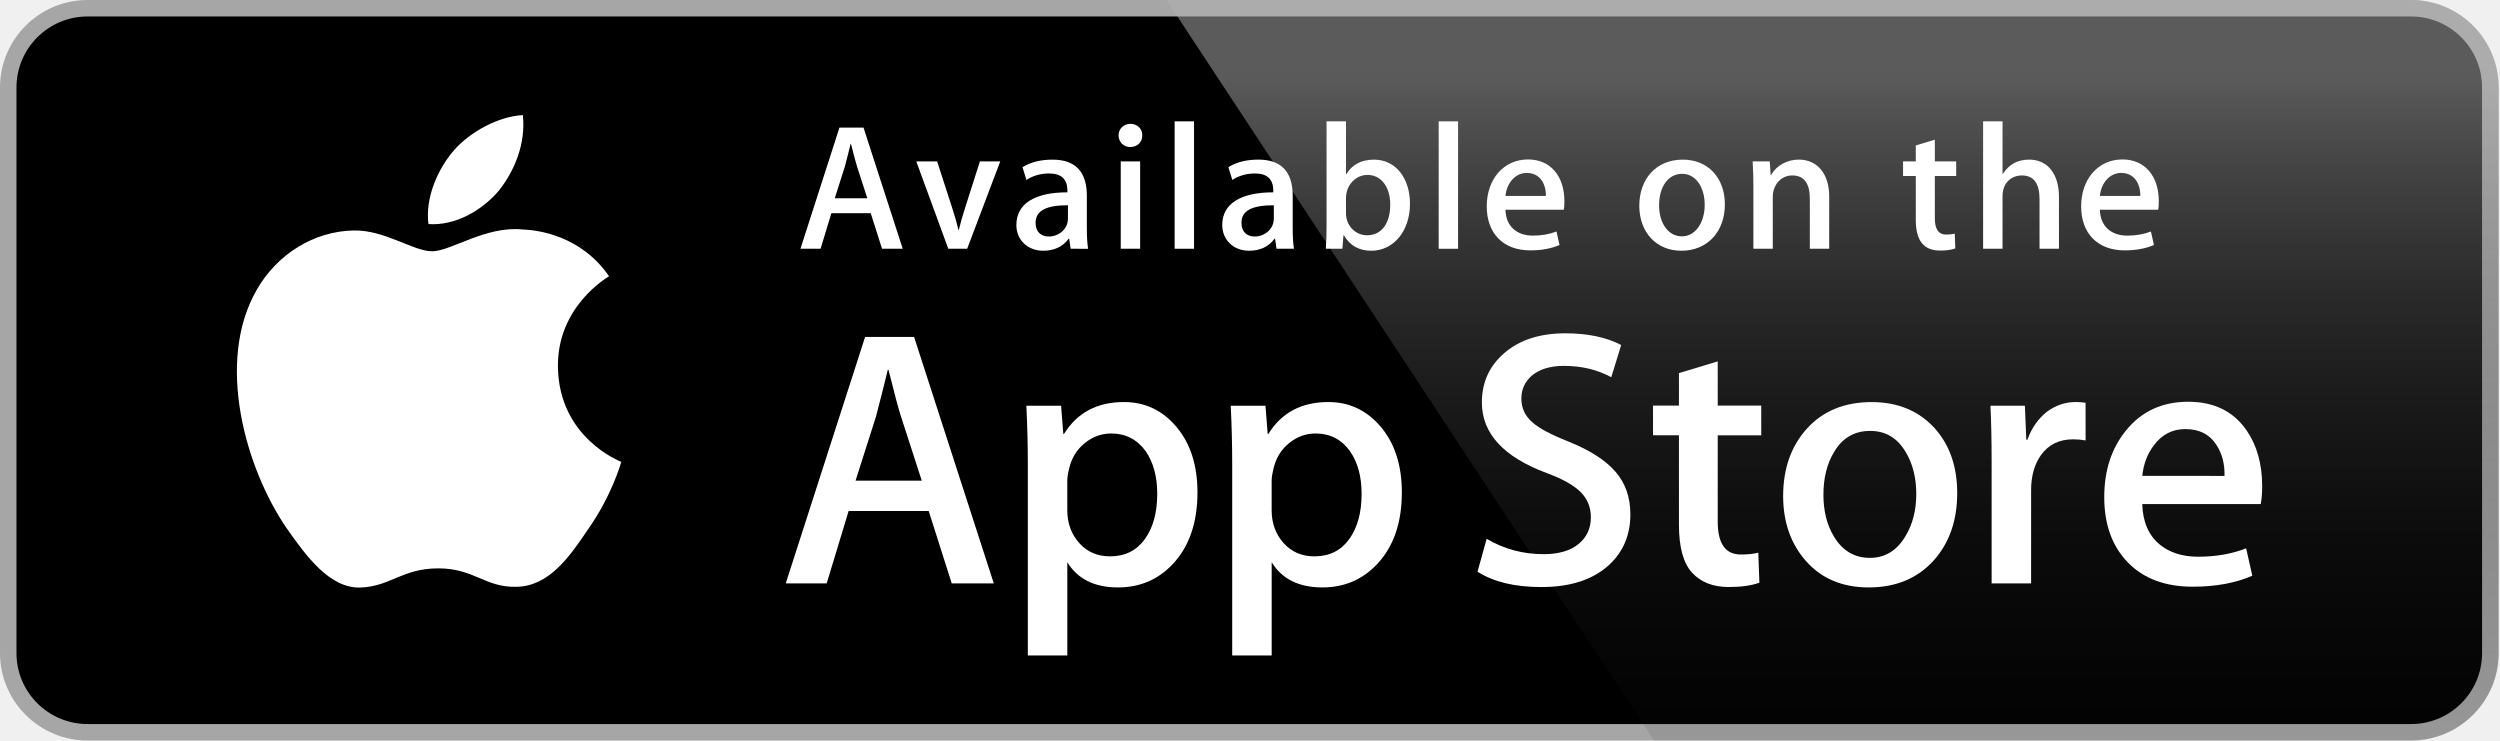
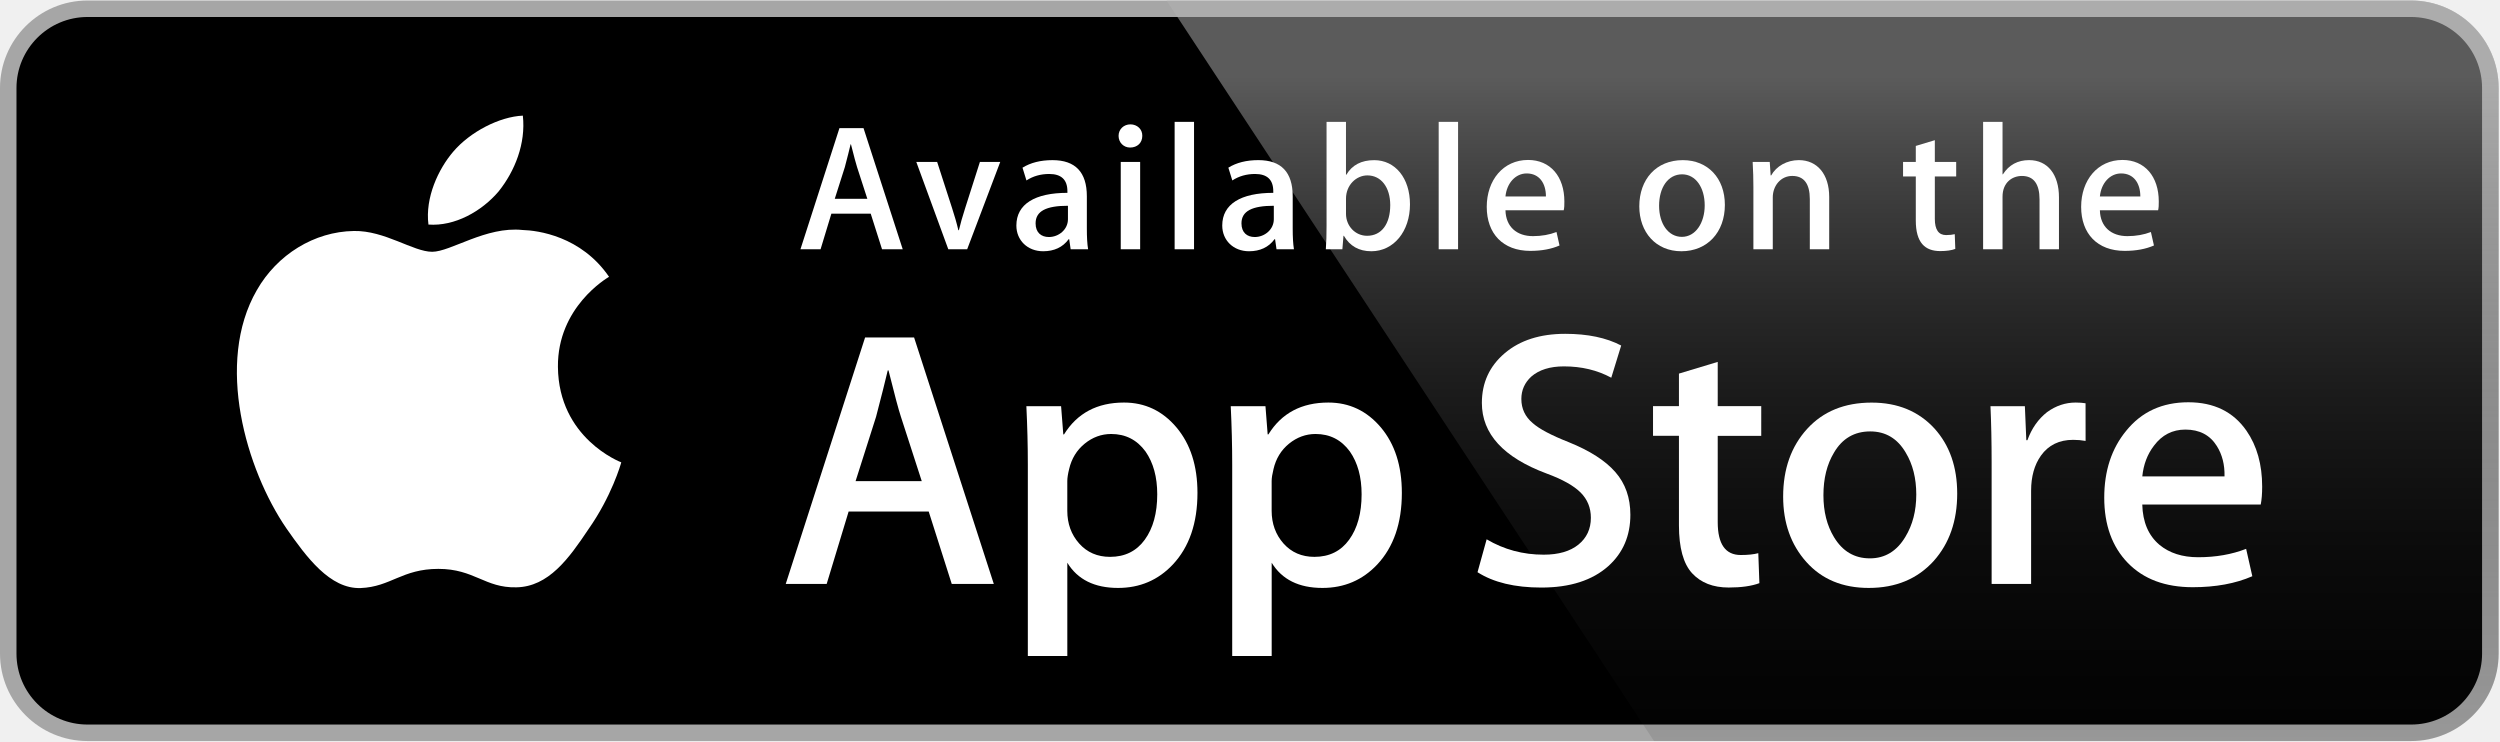
- <svg xmlns="http://www.w3.org/2000/svg" version="1.1" id="Layer_1" x="0px" y="0px" width="135px" height="40px" viewBox="0 0 135 40" enable-background="new 0 0 135 40" xml:space="preserve">
+ <svg xmlns="http://www.w3.org/2000/svg" version="1.1" id="Layer_1" x="0px" y="0px" width="182px" height="54px" viewBox="0 0 135 40" enable-background="new 0 0 182 54" xml:space="preserve">
  <g>
    <path fill="#FFFFFF" d="M134.032,35.268c0,2.116-1.714,3.83-3.834,3.83H4.729c-2.119,0-3.839-1.714-3.839-3.83V4.725   c0-2.115,1.72-3.835,3.839-3.835h125.468c2.121,0,3.834,1.72,3.834,3.835L134.032,35.268L134.032,35.268z" />
    <path fill="#A6A6A6" d="M130.198,39.989H4.729C2.122,39.989,0,37.872,0,35.268V4.726C0,2.12,2.122,0,4.729,0h125.468   c2.604,0,4.729,2.12,4.729,4.726v30.542C134.928,37.872,132.803,39.989,130.198,39.989L130.198,39.989z" />
    <path d="M134.032,35.268c0,2.116-1.714,3.83-3.834,3.83H4.729c-2.119,0-3.839-1.714-3.839-3.83V4.725   c0-2.115,1.72-3.835,3.839-3.835h125.468c2.121,0,3.834,1.72,3.834,3.835L134.032,35.268L134.032,35.268z" />
    <path fill="#FFFFFF" d="M30.128,19.784c-0.029-3.223,2.639-4.791,2.761-4.864c-1.511-2.203-3.853-2.504-4.676-2.528   c-1.967-0.207-3.875,1.177-4.877,1.177c-1.022,0-2.565-1.157-4.228-1.123c-2.14,0.033-4.142,1.272-5.24,3.196   c-2.266,3.923-0.576,9.688,1.595,12.859c1.086,1.554,2.355,3.287,4.016,3.226c1.625-0.066,2.232-1.035,4.193-1.035   c1.943,0,2.513,1.035,4.207,0.996c1.744-0.027,2.842-1.56,3.89-3.127c1.255-1.779,1.759-3.533,1.779-3.623   C33.508,24.924,30.162,23.646,30.128,19.784z" />
    <path fill="#FFFFFF" d="M26.928,10.306c0.874-1.093,1.472-2.58,1.306-4.089c-1.265,0.056-2.847,0.875-3.758,1.944   c-0.806,0.942-1.526,2.486-1.34,3.938C24.557,12.205,26.016,11.382,26.928,10.306z" />
    <linearGradient id="SVGID_1_" gradientUnits="userSpaceOnUse" x1="98.961" y1="0.903" x2="98.961" y2="36.949" gradientTransform="matrix(1 0 0 -1 0 41)">
      <stop offset="0" style="stop-color:#1A1A1A;stop-opacity:0.1" />
      <stop offset="0.123" style="stop-color:#212121;stop-opacity:0.151" />
      <stop offset="0.308" style="stop-color:#353535;stop-opacity:0.227" />
      <stop offset="0.532" style="stop-color:#575757;stop-opacity:0.318" />
      <stop offset="0.783" style="stop-color:#858585;stop-opacity:0.421" />
      <stop offset="1" style="stop-color:#B3B3B3;stop-opacity:0.51" />
    </linearGradient>
    <path fill="url(#SVGID_1_)" d="M130.198,0H62.993l26.323,39.989h40.882c2.604,0,4.729-2.117,4.729-4.724V4.726   C134.928,2.12,132.803,0,130.198,0z" />
    <g>
      <path fill="#FFFFFF" d="M53.665,31.504h-2.271l-1.244-3.909h-4.324l-1.185,3.909H42.43l4.285-13.308h2.646L53.665,31.504z     M49.775,25.955L48.65,22.48c-0.119-0.355-0.343-1.191-0.671-2.507h-0.04c-0.132,0.566-0.343,1.402-0.632,2.507l-1.106,3.475    H49.775z" />
      <path fill="#FFFFFF" d="M64.663,26.588c0,1.632-0.443,2.922-1.33,3.869c-0.794,0.843-1.781,1.264-2.958,1.264    c-1.271,0-2.185-0.453-2.74-1.361v5.035h-2.132V25.062c0-1.025-0.027-2.076-0.079-3.154h1.875l0.119,1.521h0.04    c0.711-1.146,1.79-1.719,3.238-1.719c1.132,0,2.077,0.447,2.833,1.342C64.284,23.949,64.663,25.127,64.663,26.588z M62.491,26.666    c0-0.934-0.21-1.704-0.632-2.311c-0.461-0.631-1.08-0.947-1.856-0.947c-0.526,0-1.004,0.176-1.431,0.523    c-0.428,0.35-0.708,0.807-0.839,1.373c-0.066,0.264-0.099,0.479-0.099,0.649v1.601c0,0.697,0.214,1.286,0.642,1.768    c0.428,0.48,0.984,0.721,1.668,0.721c0.803,0,1.428-0.311,1.875-0.928C62.267,28.496,62.491,27.68,62.491,26.666z" />
      <path fill="#FFFFFF" d="M75.7,26.588c0,1.632-0.443,2.922-1.33,3.869c-0.795,0.843-1.781,1.264-2.959,1.264    c-1.271,0-2.185-0.453-2.74-1.361v5.035h-2.132V25.062c0-1.025-0.027-2.076-0.079-3.154h1.875l0.119,1.521h0.04    c0.71-1.146,1.789-1.719,3.238-1.719c1.131,0,2.076,0.447,2.834,1.342C75.32,23.949,75.7,25.127,75.7,26.588z M73.527,26.666    c0-0.934-0.211-1.704-0.633-2.311c-0.461-0.631-1.078-0.947-1.854-0.947c-0.526,0-1.004,0.176-1.433,0.523    c-0.428,0.35-0.707,0.807-0.838,1.373c-0.065,0.264-0.1,0.479-0.1,0.649v1.601c0,0.697,0.215,1.286,0.641,1.768    c0.428,0.479,0.984,0.721,1.67,0.721c0.804,0,1.429-0.311,1.875-0.928C73.303,28.496,73.527,27.68,73.527,26.666z" />
      <path fill="#FFFFFF" d="M88.04,27.771c0,1.133-0.396,2.054-1.183,2.765c-0.866,0.776-2.075,1.165-3.625,1.165    c-1.432,0-2.58-0.276-3.446-0.829l0.493-1.777c0.935,0.554,1.962,0.83,3.08,0.83c0.804,0,1.429-0.182,1.875-0.543    c0.447-0.362,0.673-0.846,0.673-1.45c0-0.541-0.187-0.994-0.554-1.363c-0.369-0.368-0.979-0.711-1.836-1.026    c-2.33-0.869-3.496-2.14-3.496-3.812c0-1.092,0.412-1.986,1.234-2.685c0.822-0.698,1.912-1.047,3.268-1.047    c1.211,0,2.22,0.211,3.021,0.632l-0.535,1.738c-0.754-0.408-1.605-0.612-2.557-0.612c-0.752,0-1.342,0.185-1.764,0.553    c-0.355,0.329-0.535,0.73-0.535,1.206c0,0.525,0.205,0.961,0.613,1.303c0.354,0.315,1,0.658,1.934,1.026    c1.146,0.462,1.988,1,2.527,1.618C87.77,26.081,88.04,26.852,88.04,27.771z" />
      <path fill="#FFFFFF" d="M95.107,23.508h-2.35v4.659c0,1.185,0.414,1.776,1.244,1.776c0.381,0,0.697-0.032,0.947-0.099l0.059,1.619    c-0.42,0.157-0.973,0.236-1.658,0.236c-0.842,0-1.5-0.257-1.975-0.771c-0.473-0.514-0.711-1.375-0.711-2.587v-4.837h-1.4v-1.6h1.4    v-1.757l2.094-0.632v2.389h2.35V23.508z" />
      <path fill="#FFFFFF" d="M105.689,26.627c0,1.475-0.422,2.686-1.264,3.633c-0.881,0.975-2.053,1.461-3.514,1.461    c-1.41,0-2.531-0.467-3.367-1.4c-0.836-0.935-1.254-2.113-1.254-3.534c0-1.487,0.432-2.705,1.293-3.652    c0.863-0.948,2.025-1.422,3.486-1.422c1.408,0,2.539,0.468,3.395,1.402C105.282,24.021,105.689,25.191,105.689,26.627z     M103.479,26.676c0-0.879-0.19-1.633-0.571-2.264c-0.447-0.762-1.087-1.143-1.916-1.143c-0.854,0-1.509,0.381-1.955,1.143    c-0.382,0.631-0.572,1.398-0.572,2.304c0,0.88,0.19,1.636,0.572,2.265c0.461,0.762,1.104,1.143,1.937,1.143    c0.815,0,1.454-0.389,1.916-1.162C103.282,28.316,103.479,27.557,103.479,26.676z" />
      <path fill="#FFFFFF" d="M112.622,23.783c-0.211-0.039-0.437-0.059-0.672-0.059c-0.75,0-1.33,0.282-1.738,0.85    c-0.354,0.5-0.532,1.132-0.532,1.895v5.035h-2.132V24.93c0-1.105-0.021-2.113-0.062-3.021h1.857l0.078,1.836h0.059    c0.226-0.631,0.58-1.14,1.066-1.521c0.475-0.343,0.988-0.514,1.541-0.514c0.197,0,0.375,0.014,0.533,0.039L112.622,23.783    L112.622,23.783z" />
      <path fill="#FFFFFF" d="M122.157,26.252c0,0.382-0.025,0.704-0.078,0.967h-6.396c0.024,0.948,0.334,1.674,0.928,2.174    c0.539,0.446,1.236,0.67,2.092,0.67c0.947,0,1.811-0.15,2.588-0.453l0.334,1.479c-0.908,0.396-1.98,0.593-3.217,0.593    c-1.488,0-2.656-0.438-3.506-1.312c-0.848-0.875-1.273-2.051-1.273-3.524c0-1.446,0.395-2.651,1.186-3.612    c0.828-1.026,1.947-1.539,3.355-1.539c1.383,0,2.43,0.513,3.141,1.539C121.874,24.047,122.157,25.055,122.157,26.252z     M120.124,25.699c0.015-0.633-0.125-1.178-0.414-1.639c-0.369-0.594-0.937-0.89-1.698-0.89c-0.697,0-1.265,0.289-1.697,0.869    c-0.355,0.461-0.566,1.015-0.631,1.658L120.124,25.699L120.124,25.699z" />
    </g>
    <g>
      <path fill="#FFFFFF" d="M48.747,13.433H47.63l-0.611-1.921h-2.125l-0.583,1.921h-1.087l2.106-6.541h1.3L48.747,13.433z     M46.835,10.706l-0.553-1.708c-0.058-0.175-0.165-0.582-0.33-1.232h-0.02c-0.068,0.281-0.165,0.689-0.311,1.232l-0.543,1.708    H46.835z" />
      <path fill="#FFFFFF" d="M54.013,8.717l-1.786,4.716h-1.019L49.48,8.717h1.126l0.806,2.494c0.136,0.417,0.252,0.815,0.339,1.193    h0.029c0.078-0.339,0.194-0.737,0.339-1.193l0.796-2.494H54.013z" />
      <path fill="#FFFFFF" d="M57.815,13.433l-0.078-0.543h-0.029c-0.32,0.437-0.786,0.65-1.378,0.65c-0.844,0-1.446-0.592-1.446-1.388    c0-1.164,1.009-1.766,2.756-1.766v-0.087c0-0.621-0.33-0.932-0.98-0.932c-0.466,0-0.874,0.117-1.232,0.35l-0.213-0.689    c0.437-0.272,0.98-0.408,1.621-0.408c1.232,0,1.854,0.65,1.854,1.951v1.737c0,0.476,0.02,0.845,0.068,1.126L57.815,13.433    L57.815,13.433z M57.669,11.084c-1.165,0-1.747,0.282-1.747,0.951c0,0.495,0.301,0.737,0.718,0.737    c0.534,0,1.029-0.407,1.029-0.96V11.084z" />
      <path fill="#FFFFFF" d="M61.024,7.94c-0.349,0-0.621-0.272-0.621-0.631s0.281-0.621,0.641-0.621c0.359,0,0.65,0.262,0.64,0.621    C61.684,7.688,61.413,7.94,61.024,7.94z M61.568,13.433H60.52V8.717h1.048V13.433z" />
      <path fill="#FFFFFF" d="M64.478,13.433H63.43v-6.88h1.048V13.433z" />
      <path fill="#FFFFFF" d="M68.932,13.433l-0.078-0.543h-0.029c-0.32,0.437-0.786,0.65-1.378,0.65c-0.844,0-1.446-0.592-1.446-1.388    c0-1.164,1.009-1.766,2.756-1.766v-0.087c0-0.621-0.33-0.932-0.98-0.932c-0.466,0-0.874,0.117-1.232,0.35l-0.214-0.69    c0.437-0.272,0.98-0.408,1.621-0.408c1.232,0,1.854,0.65,1.854,1.951v1.737c0,0.476,0.021,0.845,0.067,1.126H68.932z     M68.786,11.084c-1.165,0-1.747,0.282-1.747,0.951c0,0.495,0.301,0.737,0.718,0.737c0.534,0,1.029-0.407,1.029-0.96V11.084z" />
      <path fill="#FFFFFF" d="M74.052,13.54c-0.669,0-1.163-0.282-1.483-0.835h-0.021l-0.06,0.728h-0.893    c0.029-0.378,0.039-0.806,0.039-1.271V6.553h1.049v2.854h0.02c0.311-0.524,0.814-0.786,1.504-0.786    c1.136,0,1.932,0.971,1.932,2.387C76.139,12.472,75.255,13.54,74.052,13.54z M73.839,9.444c-0.603,0-1.155,0.524-1.155,1.252    v0.825c0,0.65,0.496,1.184,1.137,1.184c0.785,0,1.252-0.64,1.252-1.659C75.072,10.095,74.586,9.444,73.839,9.444z" />
      <path fill="#FFFFFF" d="M78.736,13.433h-1.047v-6.88h1.047V13.433z" />
      <path fill="#FFFFFF" d="M84.441,11.327h-3.146c0.021,0.893,0.611,1.397,1.485,1.397c0.466,0,0.893-0.078,1.271-0.223l0.163,0.728    c-0.446,0.194-0.97,0.291-1.581,0.291c-1.476,0-2.349-0.932-2.349-2.377c0-1.446,0.894-2.533,2.231-2.533    c1.203,0,1.961,0.893,1.961,2.242C84.48,11.036,84.471,11.201,84.441,11.327z M83.48,10.58c0-0.728-0.369-1.242-1.039-1.242    c-0.602,0-1.076,0.524-1.146,1.242H83.48z" />
      <path fill="#FFFFFF" d="M90.793,13.54c-1.378,0-2.271-1.029-2.271-2.426c0-1.456,0.912-2.494,2.35-2.494    c1.357,0,2.271,0.98,2.271,2.417C93.143,12.511,92.201,13.54,90.793,13.54z M90.833,9.386c-0.757,0-1.242,0.708-1.242,1.698    c0,0.971,0.495,1.679,1.232,1.679s1.231-0.757,1.231-1.699C92.055,10.104,91.57,9.386,90.833,9.386z" />
      <path fill="#FFFFFF" d="M98.777,13.433H97.73v-2.708c0-0.834-0.32-1.252-0.951-1.252c-0.621,0-1.049,0.534-1.049,1.155v2.805    h-1.047v-3.368c0-0.417-0.011-0.864-0.039-1.349h0.922l0.049,0.728h0.029c0.28-0.504,0.854-0.825,1.494-0.825    c0.989,0,1.639,0.757,1.639,1.989V13.433L98.777,13.433z" />
      <path fill="#FFFFFF" d="M105.634,9.503h-1.153v2.29c0,0.583,0.203,0.874,0.61,0.874c0.185,0,0.341-0.02,0.466-0.049l0.029,0.796    c-0.204,0.078-0.477,0.117-0.814,0.117c-0.826,0-1.319-0.456-1.319-1.65V9.503h-0.688V8.717h0.688V7.853l1.028-0.311v1.174h1.153    V9.503z" />
      <path fill="#FFFFFF" d="M111.184,13.433h-1.049v-2.688c0-0.844-0.32-1.271-0.951-1.271c-0.543,0-1.047,0.369-1.047,1.116v2.843    h-1.049v-6.88h1.049v2.833h0.02c0.33-0.514,0.806-0.767,1.417-0.767c0.999,0,1.61,0.776,1.61,2.009V13.433z" />
      <path fill="#FFFFFF" d="M116.539,11.327h-3.145c0.02,0.893,0.61,1.397,1.484,1.397c0.467,0,0.893-0.078,1.271-0.223l0.164,0.728    c-0.446,0.194-0.971,0.291-1.582,0.291c-1.476,0-2.349-0.932-2.349-2.377c0-1.446,0.894-2.533,2.231-2.533    c1.203,0,1.961,0.893,1.961,2.242C116.578,11.036,116.568,11.201,116.539,11.327z M115.578,10.58c0-0.728-0.368-1.242-1.038-1.242    c-0.603,0-1.077,0.524-1.146,1.242H115.578z" />
    </g>
  </g>
</svg>
